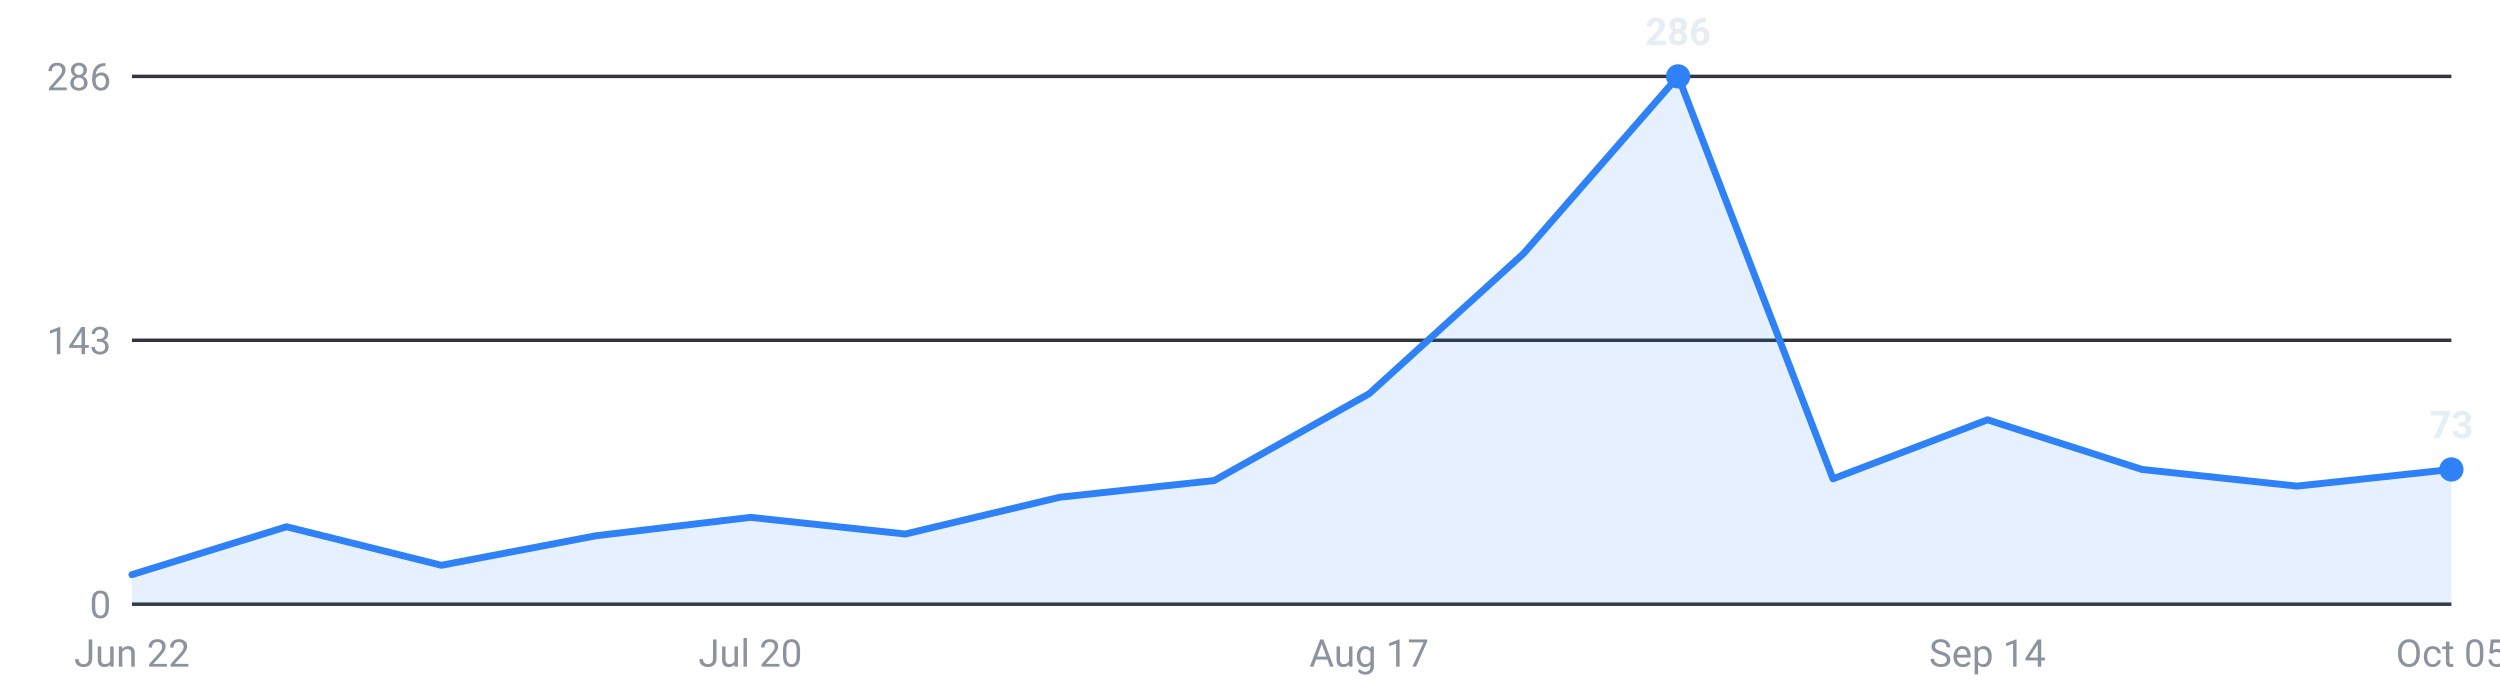
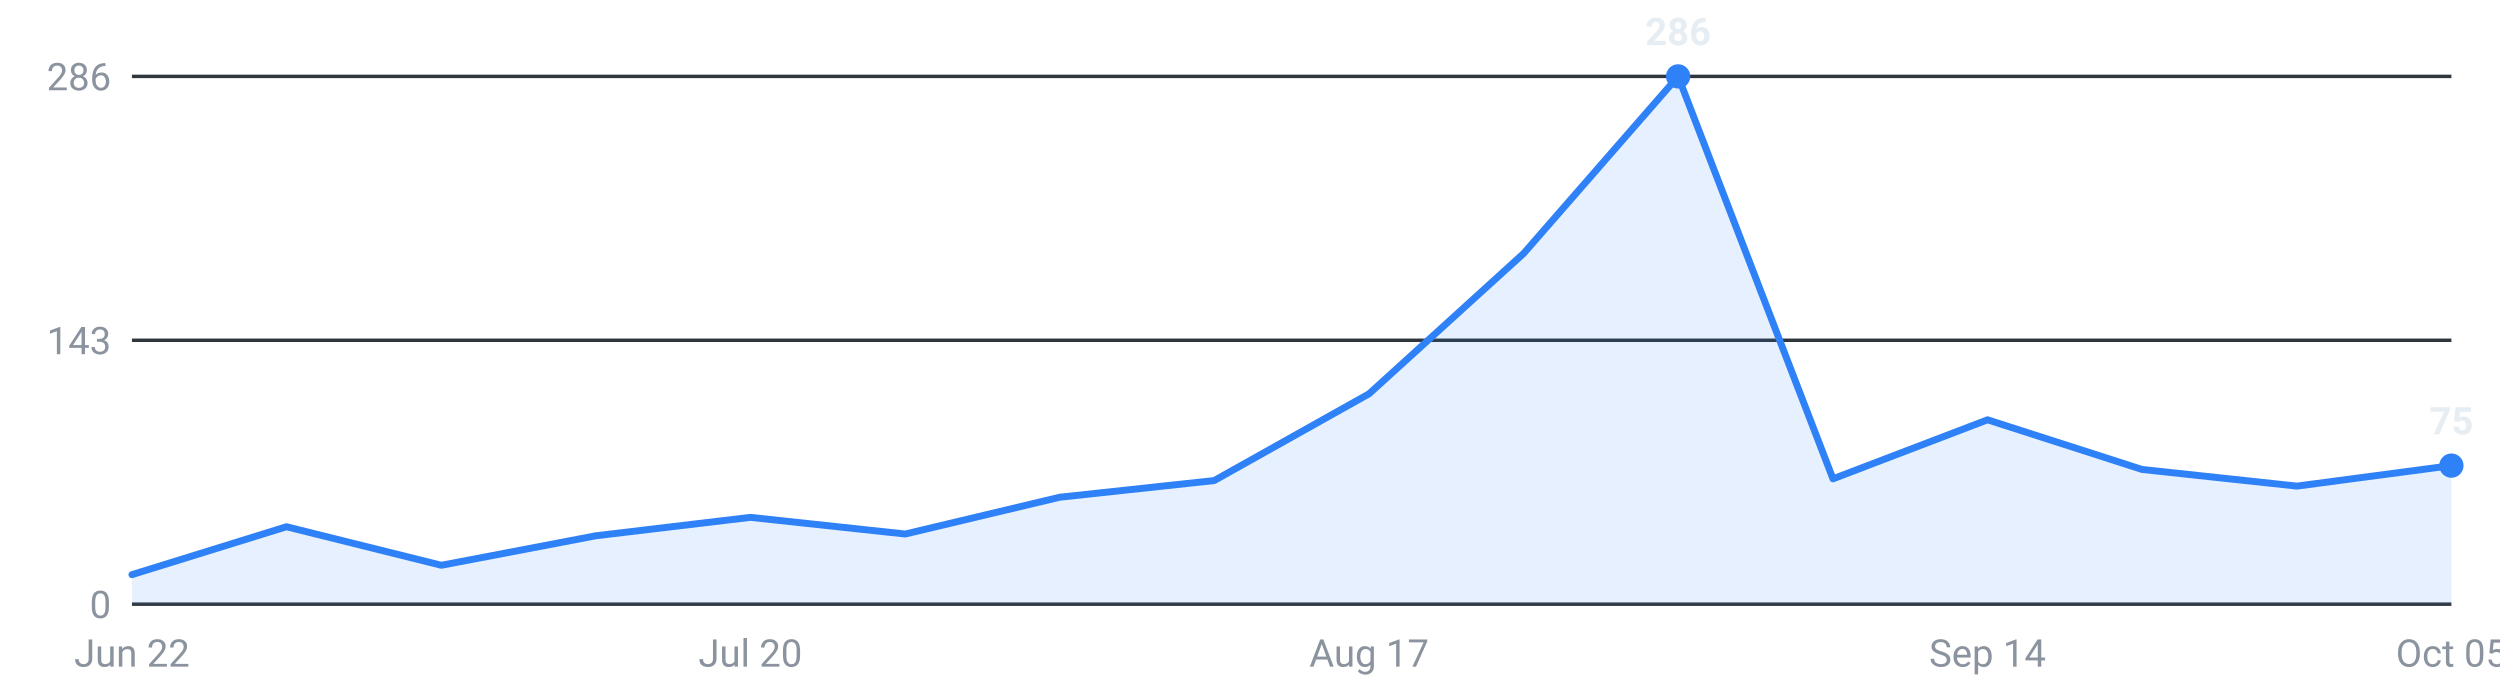
<svg xmlns="http://www.w3.org/2000/svg" viewBox="0 0 720 200" width="720" height="200" role="img" aria-label="Internships posted per week, last 16 weeks">
  <g font-family="-apple-system,Segoe UI,Roboto,sans-serif" font-size="11">
    <line x1="38" y1="174.0" x2="706" y2="174.0" stroke="#30363d" stroke-width="1" />
    <text x="32" y="178.0" text-anchor="end" fill="#8b949e">0</text>
    <line x1="38" y1="98.0" x2="706" y2="98.0" stroke="#30363d" stroke-width="1" />
    <text x="32" y="102.0" text-anchor="end" fill="#8b949e">143</text>
    <line x1="38" y1="22.0" x2="706" y2="22.0" stroke="#30363d" stroke-width="1" />
    <text x="32" y="26.0" text-anchor="end" fill="#8b949e">286</text>
-     <path d="M38.0,174 L38.0,165.5 L82.5,151.7 L127.1,162.8 L171.6,154.3 L216.1,149.0 L260.7,153.8 L305.2,143.2 L349.7,138.4 L394.3,113.4 L438.8,73.0 L483.3,22.0 L527.9,137.9 L572.4,120.9 L616.9,135.2 L661.5,140.0 L706.0,135.2 L706.0,174 Z" fill="#2f81f7" fill-opacity="0.12" />
-     <polyline points="38.0,165.5 82.5,151.7 127.1,162.8 171.6,154.3 216.1,149.0 260.7,153.8 305.2,143.2 349.7,138.4 394.3,113.4 438.8,73.0 483.3,22.0 527.9,137.9 572.4,120.9 616.9,135.2 661.5,140.0 706.0,135.2" fill="none" stroke="#2f81f7" stroke-width="2" stroke-linejoin="round" stroke-linecap="round" />
+     <path d="M38.0,174 L38.0,165.5 L82.5,151.7 L127.1,162.8 L171.6,154.3 L216.1,149.0 L260.7,153.8 L305.2,143.2 L349.7,138.4 L394.3,113.4 L438.8,73.0 L483.3,22.0 L527.9,137.9 L572.4,120.9 L616.9,135.2 L661.5,140.0 L706.0,134.1 L706.0,174 Z" fill="#2f81f7" fill-opacity="0.12" />
+     <polyline points="38.0,165.5 82.5,151.7 127.1,162.8 171.6,154.3 216.1,149.0 260.7,153.8 305.2,143.2 349.7,138.4 394.3,113.4 438.8,73.0 483.3,22.0 527.9,137.9 572.4,120.9 616.9,135.2 661.5,140.0 706.0,134.1" fill="none" stroke="#2f81f7" stroke-width="2" stroke-linejoin="round" stroke-linecap="round" />
    <circle cx="483.3" cy="22.0" r="3.5" fill="#2f81f7" />
    <text x="483.3" y="13.0" text-anchor="middle" fill="#e6edf3" font-weight="600">286</text>
-     <circle cx="706.0" cy="135.2" r="3.5" fill="#2f81f7" />
-     <text x="706.0" y="126.2" text-anchor="middle" fill="#e6edf3" font-weight="600">73</text>
+     <circle cx="706.0" cy="134.1" r="3.5" fill="#2f81f7" />
+     <text x="706.0" y="125.1" text-anchor="middle" fill="#e6edf3" font-weight="600">75</text>
    <text x="38.0" y="192" text-anchor="middle" fill="#8b949e">Jun 22</text>
    <text x="216.1" y="192" text-anchor="middle" fill="#8b949e">Jul 20</text>
    <text x="394.3" y="192" text-anchor="middle" fill="#8b949e">Aug 17</text>
    <text x="572.4" y="192" text-anchor="middle" fill="#8b949e">Sep 14</text>
    <text x="706.0" y="192" text-anchor="middle" fill="#8b949e">Oct 05</text>
  </g>
</svg>
